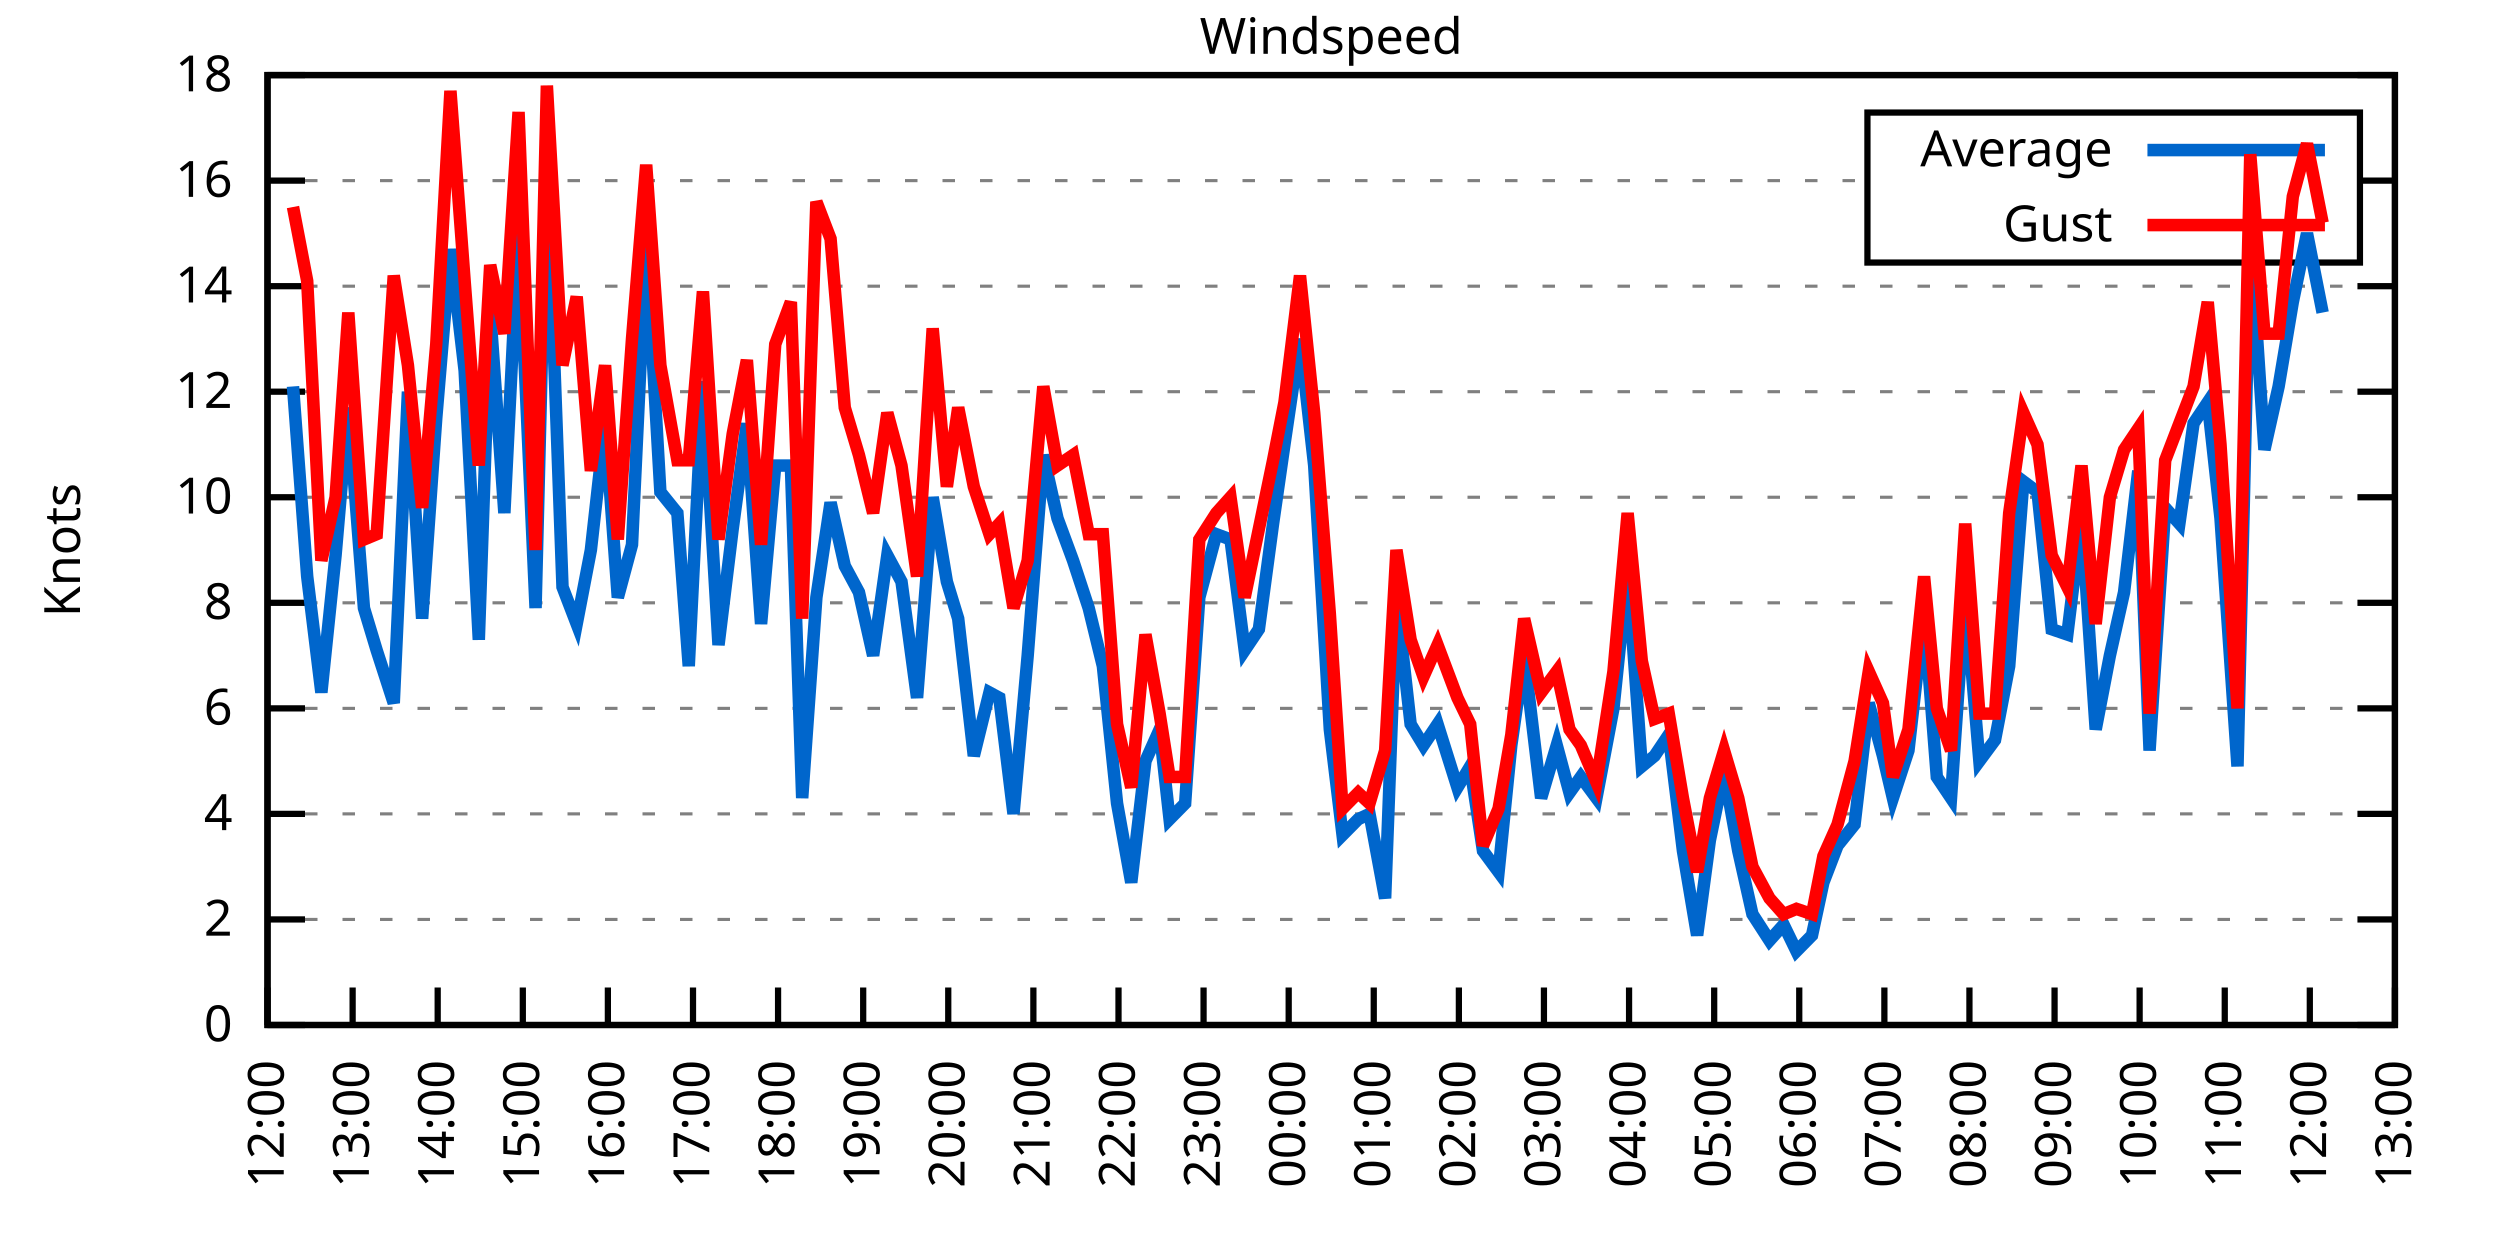
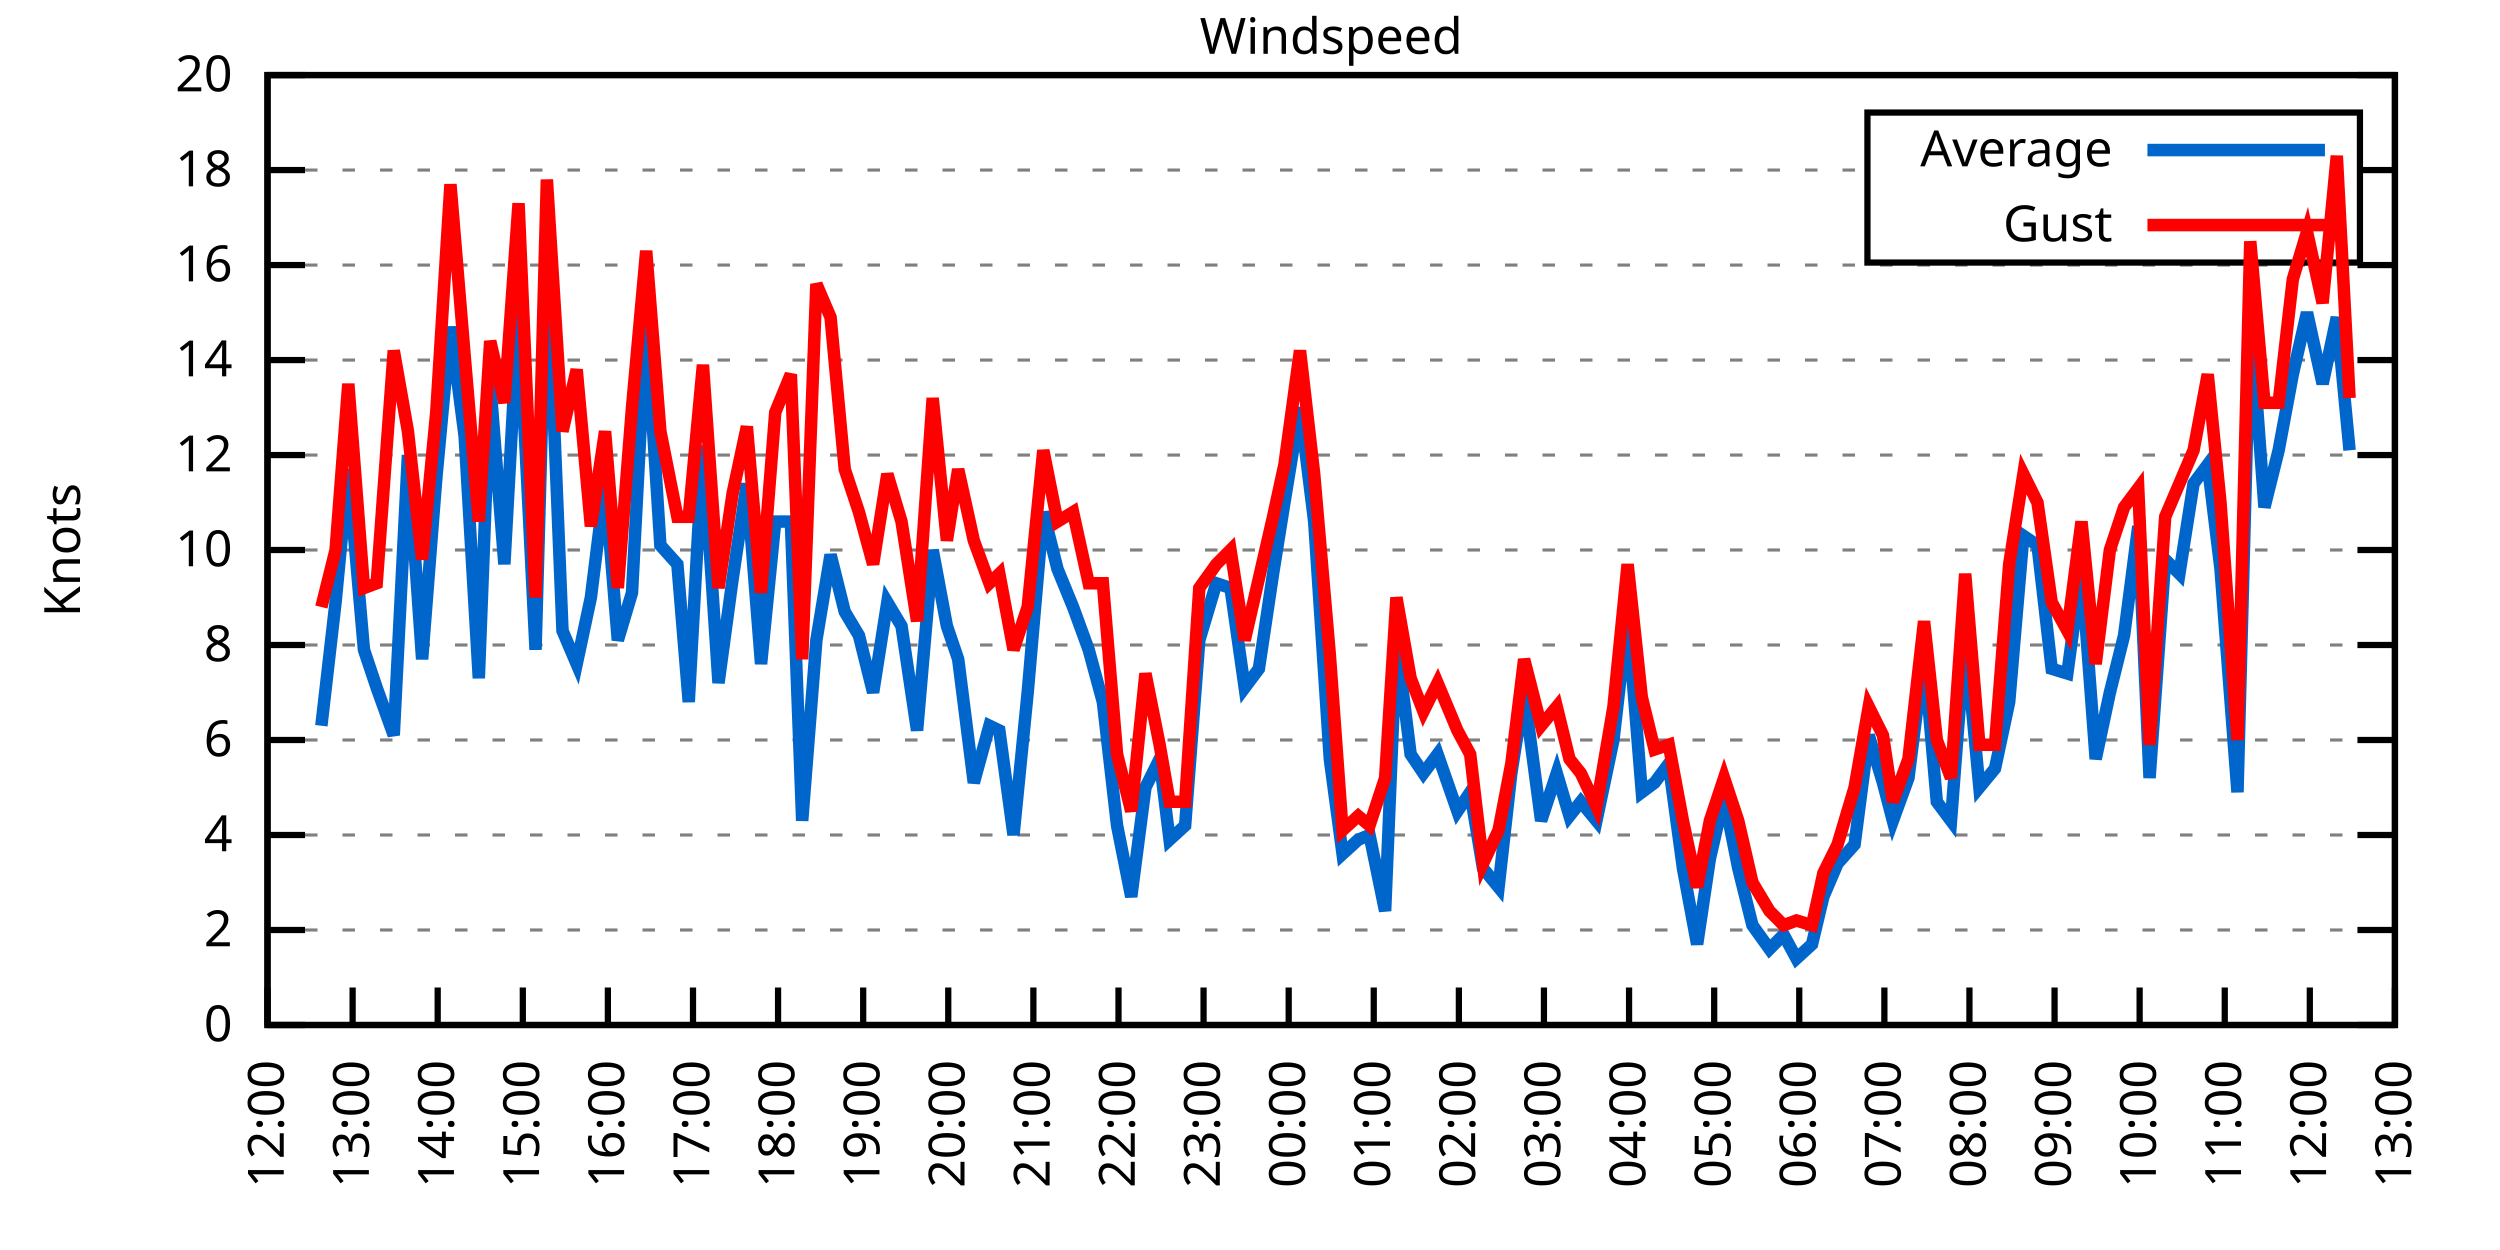
<svg xmlns="http://www.w3.org/2000/svg" xmlns:xlink="http://www.w3.org/1999/xlink" width="400" height="200" viewBox="0 0 400 200">
  <g id="gnuplot_canvas">
    <rect x="0" y="0" width="400" height="200" fill="none" />
    <defs>
      <circle id="gpDot" r="0.5" stroke-width="0.5" stroke="currentColor" />
      <path id="gpPt0" stroke-width="0.333" stroke="currentColor" d="M-1,0 h2 M0,-1 v2" />
      <path id="gpPt1" stroke-width="0.333" stroke="currentColor" d="M-1,-1 L1,1 M1,-1 L-1,1" />
      <path id="gpPt2" stroke-width="0.333" stroke="currentColor" d="M-1,0 L1,0 M0,-1 L0,1 M-1,-1 L1,1 M-1,1 L1,-1" />
      <rect id="gpPt3" stroke-width="0.333" stroke="currentColor" x="-1" y="-1" width="2" height="2" />
      <rect id="gpPt4" stroke-width="0.333" stroke="currentColor" fill="currentColor" x="-1" y="-1" width="2" height="2" />
      <circle id="gpPt5" stroke-width="0.333" stroke="currentColor" cx="0" cy="0" r="1" />
      <use xlink:href="#gpPt5" id="gpPt6" fill="currentColor" stroke="none" />
      <path id="gpPt7" stroke-width="0.333" stroke="currentColor" d="M0,-1.33 L-1.33,0.67 L1.33,0.67 z" />
      <use xlink:href="#gpPt7" id="gpPt8" fill="currentColor" stroke="none" />
      <use xlink:href="#gpPt7" id="gpPt9" stroke="currentColor" transform="rotate(180)" />
      <use xlink:href="#gpPt9" id="gpPt10" fill="currentColor" stroke="none" />
      <use xlink:href="#gpPt3" id="gpPt11" stroke="currentColor" transform="rotate(45)" />
      <use xlink:href="#gpPt11" id="gpPt12" fill="currentColor" stroke="none" />
      <path id="gpPt13" stroke-width="0.333" stroke="currentColor" d="M0,1.330 L1.265,0.411 L0.782,-1.067 L-0.782,-1.076 L-1.265,0.411 z" />
      <use xlink:href="#gpPt13" id="gpPt14" fill="currentColor" stroke="none" />
      <filter id="textbox" filterUnits="objectBoundingBox" x="0" y="0" height="1" width="1">
        <feFlood flood-color="white" flood-opacity="1" result="bgnd" />
        <feComposite in="SourceGraphic" in2="bgnd" operator="atop" />
      </filter>
      <filter id="greybox" filterUnits="objectBoundingBox" x="0" y="0" height="1" width="1">
        <feFlood flood-color="lightgrey" flood-opacity="1" result="grey" />
        <feComposite in="SourceGraphic" in2="grey" operator="atop" />
      </filter>
    </defs>
    <g fill="none" color="white" stroke="currentColor" stroke-width="1.00" stroke-linecap="butt" stroke-linejoin="miter">
</g>
    <g fill="none" color="black" stroke="currentColor" stroke-width="1.00" stroke-linecap="butt" stroke-linejoin="miter">
      <g stroke="none" shape-rendering="crispEdges">
        <polygon fill="rgb(255, 255, 255)" points="42.80,164.00 383.18,164.00 383.18,12.02 42.80,12.02 " />
      </g>
    </g>
    <g fill="none" color="black" stroke="currentColor" stroke-width="1.00" stroke-linecap="butt" stroke-linejoin="miter">
</g>
    <g fill="none" color="black" stroke="black" stroke-width="0.50" stroke-linecap="butt" stroke-linejoin="miter">
</g>
    <g fill="none" color="gray" stroke="currentColor" stroke-width="0.50" stroke-linecap="butt" stroke-linejoin="miter">
      <path stroke="gray" stroke-dasharray="2,4" class="gridline" d="M42.80,164.00 L383.19,164.00  " />
    </g>
    <g fill="none" color="gray" stroke="gray" stroke-width="1.00" stroke-linecap="butt" stroke-linejoin="miter">
</g>
    <g fill="none" color="black" stroke="currentColor" stroke-width="1.00" stroke-linecap="butt" stroke-linejoin="miter">
      <path stroke="black" d="M42.80,164.00 L48.80,164.00 M383.19,164.00 L377.19,164.00  " />
      <g transform="translate(37.20,166.60)" stroke="none" fill="black" font-family="Sans" font-size="8.00" text-anchor="end">
        <text>
          <tspan font-family="Sans"> 0</tspan>
        </text>
      </g>
    </g>
    <g fill="none" color="black" stroke="currentColor" stroke-width="1.00" stroke-linecap="butt" stroke-linejoin="miter">
</g>
    <g fill="none" color="black" stroke="black" stroke-width="0.50" stroke-linecap="butt" stroke-linejoin="miter">
</g>
    <g fill="none" color="gray" stroke="currentColor" stroke-width="0.50" stroke-linecap="butt" stroke-linejoin="miter">
-       <path stroke="gray" stroke-dasharray="2,4" class="gridline" d="M42.80,147.11 L383.19,147.11  " />
-     </g>
-     <g fill="none" color="gray" stroke="gray" stroke-width="1.00" stroke-linecap="butt" stroke-linejoin="miter">
- </g>
-     <g fill="none" color="black" stroke="currentColor" stroke-width="1.00" stroke-linecap="butt" stroke-linejoin="miter">
-       <path stroke="black" d="M42.80,147.11 L48.80,147.11 M383.19,147.11 L377.19,147.11  " />
-       <g transform="translate(37.20,149.71)" stroke="none" fill="black" font-family="Sans" font-size="8.00" text-anchor="end">
+       <path stroke="gray" stroke-dasharray="2,4" class="gridline" d="M42.80,148.80 L383.19,148.80  " />
+     </g>
+     <g fill="none" color="gray" stroke="gray" stroke-width="1.00" stroke-linecap="butt" stroke-linejoin="miter">
+ </g>
+     <g fill="none" color="black" stroke="currentColor" stroke-width="1.00" stroke-linecap="butt" stroke-linejoin="miter">
+       <path stroke="black" d="M42.80,148.80 L48.80,148.80 M383.19,148.80 L377.19,148.80  " />
+       <g transform="translate(37.20,151.40)" stroke="none" fill="black" font-family="Sans" font-size="8.00" text-anchor="end">
        <text>
          <tspan font-family="Sans"> 2</tspan>
        </text>
      </g>
    </g>
    <g fill="none" color="black" stroke="currentColor" stroke-width="1.00" stroke-linecap="butt" stroke-linejoin="miter">
</g>
    <g fill="none" color="black" stroke="black" stroke-width="0.50" stroke-linecap="butt" stroke-linejoin="miter">
</g>
    <g fill="none" color="gray" stroke="currentColor" stroke-width="0.50" stroke-linecap="butt" stroke-linejoin="miter">
-       <path stroke="gray" stroke-dasharray="2,4" class="gridline" d="M42.80,130.22 L383.19,130.22  " />
-     </g>
-     <g fill="none" color="gray" stroke="gray" stroke-width="1.00" stroke-linecap="butt" stroke-linejoin="miter">
- </g>
-     <g fill="none" color="black" stroke="currentColor" stroke-width="1.00" stroke-linecap="butt" stroke-linejoin="miter">
-       <path stroke="black" d="M42.80,130.22 L48.80,130.22 M383.19,130.22 L377.19,130.22  " />
-       <g transform="translate(37.20,132.82)" stroke="none" fill="black" font-family="Sans" font-size="8.00" text-anchor="end">
+       <path stroke="gray" stroke-dasharray="2,4" class="gridline" d="M42.80,133.60 L383.19,133.60  " />
+     </g>
+     <g fill="none" color="gray" stroke="gray" stroke-width="1.00" stroke-linecap="butt" stroke-linejoin="miter">
+ </g>
+     <g fill="none" color="black" stroke="currentColor" stroke-width="1.00" stroke-linecap="butt" stroke-linejoin="miter">
+       <path stroke="black" d="M42.80,133.60 L48.80,133.60 M383.19,133.60 L377.19,133.60  " />
+       <g transform="translate(37.20,136.20)" stroke="none" fill="black" font-family="Sans" font-size="8.00" text-anchor="end">
        <text>
          <tspan font-family="Sans"> 4</tspan>
        </text>
      </g>
    </g>
    <g fill="none" color="black" stroke="currentColor" stroke-width="1.00" stroke-linecap="butt" stroke-linejoin="miter">
</g>
    <g fill="none" color="black" stroke="black" stroke-width="0.50" stroke-linecap="butt" stroke-linejoin="miter">
</g>
    <g fill="none" color="gray" stroke="currentColor" stroke-width="0.50" stroke-linecap="butt" stroke-linejoin="miter">
-       <path stroke="gray" stroke-dasharray="2,4" class="gridline" d="M42.80,113.34 L383.19,113.34  " />
-     </g>
-     <g fill="none" color="gray" stroke="gray" stroke-width="1.00" stroke-linecap="butt" stroke-linejoin="miter">
- </g>
-     <g fill="none" color="black" stroke="currentColor" stroke-width="1.00" stroke-linecap="butt" stroke-linejoin="miter">
-       <path stroke="black" d="M42.80,113.34 L48.80,113.34 M383.19,113.34 L377.19,113.34  " />
-       <g transform="translate(37.20,115.94)" stroke="none" fill="black" font-family="Sans" font-size="8.00" text-anchor="end">
+       <path stroke="gray" stroke-dasharray="2,4" class="gridline" d="M42.80,118.40 L383.19,118.40  " />
+     </g>
+     <g fill="none" color="gray" stroke="gray" stroke-width="1.00" stroke-linecap="butt" stroke-linejoin="miter">
+ </g>
+     <g fill="none" color="black" stroke="currentColor" stroke-width="1.00" stroke-linecap="butt" stroke-linejoin="miter">
+       <path stroke="black" d="M42.80,118.40 L48.80,118.40 M383.19,118.40 L377.19,118.40  " />
+       <g transform="translate(37.20,121.00)" stroke="none" fill="black" font-family="Sans" font-size="8.00" text-anchor="end">
        <text>
          <tspan font-family="Sans"> 6</tspan>
        </text>
      </g>
    </g>
    <g fill="none" color="black" stroke="currentColor" stroke-width="1.00" stroke-linecap="butt" stroke-linejoin="miter">
</g>
    <g fill="none" color="black" stroke="black" stroke-width="0.50" stroke-linecap="butt" stroke-linejoin="miter">
</g>
    <g fill="none" color="gray" stroke="currentColor" stroke-width="0.50" stroke-linecap="butt" stroke-linejoin="miter">
-       <path stroke="gray" stroke-dasharray="2,4" class="gridline" d="M42.80,96.45 L383.19,96.45  " />
-     </g>
-     <g fill="none" color="gray" stroke="gray" stroke-width="1.00" stroke-linecap="butt" stroke-linejoin="miter">
- </g>
-     <g fill="none" color="black" stroke="currentColor" stroke-width="1.00" stroke-linecap="butt" stroke-linejoin="miter">
-       <path stroke="black" d="M42.80,96.45 L48.80,96.45 M383.19,96.45 L377.19,96.45  " />
-       <g transform="translate(37.20,99.05)" stroke="none" fill="black" font-family="Sans" font-size="8.00" text-anchor="end">
+       <path stroke="gray" stroke-dasharray="2,4" class="gridline" d="M42.80,103.20 L383.19,103.20  " />
+     </g>
+     <g fill="none" color="gray" stroke="gray" stroke-width="1.00" stroke-linecap="butt" stroke-linejoin="miter">
+ </g>
+     <g fill="none" color="black" stroke="currentColor" stroke-width="1.00" stroke-linecap="butt" stroke-linejoin="miter">
+       <path stroke="black" d="M42.80,103.20 L48.80,103.20 M383.19,103.20 L377.19,103.20  " />
+       <g transform="translate(37.20,105.80)" stroke="none" fill="black" font-family="Sans" font-size="8.00" text-anchor="end">
        <text>
          <tspan font-family="Sans"> 8</tspan>
        </text>
      </g>
    </g>
    <g fill="none" color="black" stroke="currentColor" stroke-width="1.00" stroke-linecap="butt" stroke-linejoin="miter">
</g>
    <g fill="none" color="black" stroke="black" stroke-width="0.50" stroke-linecap="butt" stroke-linejoin="miter">
</g>
    <g fill="none" color="gray" stroke="currentColor" stroke-width="0.50" stroke-linecap="butt" stroke-linejoin="miter">
-       <path stroke="gray" stroke-dasharray="2,4" class="gridline" d="M42.80,79.56 L383.19,79.56  " />
-     </g>
-     <g fill="none" color="gray" stroke="gray" stroke-width="1.00" stroke-linecap="butt" stroke-linejoin="miter">
- </g>
-     <g fill="none" color="black" stroke="currentColor" stroke-width="1.00" stroke-linecap="butt" stroke-linejoin="miter">
-       <path stroke="black" d="M42.80,79.56 L48.80,79.56 M383.19,79.56 L377.19,79.56  " />
-       <g transform="translate(37.20,82.16)" stroke="none" fill="black" font-family="Sans" font-size="8.00" text-anchor="end">
+       <path stroke="gray" stroke-dasharray="2,4" class="gridline" d="M42.80,88.00 L383.19,88.00  " />
+     </g>
+     <g fill="none" color="gray" stroke="gray" stroke-width="1.00" stroke-linecap="butt" stroke-linejoin="miter">
+ </g>
+     <g fill="none" color="black" stroke="currentColor" stroke-width="1.00" stroke-linecap="butt" stroke-linejoin="miter">
+       <path stroke="black" d="M42.80,88.00 L48.80,88.00 M383.19,88.00 L377.19,88.00  " />
+       <g transform="translate(37.20,90.60)" stroke="none" fill="black" font-family="Sans" font-size="8.00" text-anchor="end">
        <text>
          <tspan font-family="Sans"> 10</tspan>
        </text>
      </g>
    </g>
    <g fill="none" color="black" stroke="currentColor" stroke-width="1.00" stroke-linecap="butt" stroke-linejoin="miter">
</g>
    <g fill="none" color="black" stroke="black" stroke-width="0.50" stroke-linecap="butt" stroke-linejoin="miter">
</g>
    <g fill="none" color="gray" stroke="currentColor" stroke-width="0.50" stroke-linecap="butt" stroke-linejoin="miter">
-       <path stroke="gray" stroke-dasharray="2,4" class="gridline" d="M42.80,62.67 L383.19,62.67  " />
-     </g>
-     <g fill="none" color="gray" stroke="gray" stroke-width="1.00" stroke-linecap="butt" stroke-linejoin="miter">
- </g>
-     <g fill="none" color="black" stroke="currentColor" stroke-width="1.00" stroke-linecap="butt" stroke-linejoin="miter">
-       <path stroke="black" d="M42.80,62.67 L48.80,62.67 M383.19,62.67 L377.19,62.67  " />
-       <g transform="translate(37.20,65.27)" stroke="none" fill="black" font-family="Sans" font-size="8.00" text-anchor="end">
+       <path stroke="gray" stroke-dasharray="2,4" class="gridline" d="M42.80,72.81 L383.19,72.81  " />
+     </g>
+     <g fill="none" color="gray" stroke="gray" stroke-width="1.00" stroke-linecap="butt" stroke-linejoin="miter">
+ </g>
+     <g fill="none" color="black" stroke="currentColor" stroke-width="1.00" stroke-linecap="butt" stroke-linejoin="miter">
+       <path stroke="black" d="M42.80,72.81 L48.80,72.81 M383.19,72.81 L377.19,72.81  " />
+       <g transform="translate(37.20,75.41)" stroke="none" fill="black" font-family="Sans" font-size="8.00" text-anchor="end">
        <text>
          <tspan font-family="Sans"> 12</tspan>
        </text>
      </g>
    </g>
    <g fill="none" color="black" stroke="currentColor" stroke-width="1.00" stroke-linecap="butt" stroke-linejoin="miter">
</g>
    <g fill="none" color="black" stroke="black" stroke-width="0.50" stroke-linecap="butt" stroke-linejoin="miter">
</g>
    <g fill="none" color="gray" stroke="currentColor" stroke-width="0.50" stroke-linecap="butt" stroke-linejoin="miter">
-       <path stroke="gray" stroke-dasharray="2,4" class="gridline" d="M42.80,45.79 L383.19,45.79  " />
-     </g>
-     <g fill="none" color="gray" stroke="gray" stroke-width="1.00" stroke-linecap="butt" stroke-linejoin="miter">
- </g>
-     <g fill="none" color="black" stroke="currentColor" stroke-width="1.00" stroke-linecap="butt" stroke-linejoin="miter">
-       <path stroke="black" d="M42.80,45.79 L48.80,45.79 M383.19,45.79 L377.19,45.79  " />
-       <g transform="translate(37.20,48.39)" stroke="none" fill="black" font-family="Sans" font-size="8.00" text-anchor="end">
+       <path stroke="gray" stroke-dasharray="2,4" class="gridline" d="M42.80,57.61 L383.19,57.61  " />
+     </g>
+     <g fill="none" color="gray" stroke="gray" stroke-width="1.00" stroke-linecap="butt" stroke-linejoin="miter">
+ </g>
+     <g fill="none" color="black" stroke="currentColor" stroke-width="1.00" stroke-linecap="butt" stroke-linejoin="miter">
+       <path stroke="black" d="M42.80,57.61 L48.80,57.61 M383.19,57.61 L377.19,57.61  " />
+       <g transform="translate(37.20,60.21)" stroke="none" fill="black" font-family="Sans" font-size="8.00" text-anchor="end">
        <text>
          <tspan font-family="Sans"> 14</tspan>
        </text>
      </g>
    </g>
    <g fill="none" color="black" stroke="currentColor" stroke-width="1.00" stroke-linecap="butt" stroke-linejoin="miter">
</g>
    <g fill="none" color="black" stroke="black" stroke-width="0.50" stroke-linecap="butt" stroke-linejoin="miter">
</g>
    <g fill="none" color="gray" stroke="currentColor" stroke-width="0.50" stroke-linecap="butt" stroke-linejoin="miter">
-       <path stroke="gray" stroke-dasharray="2,4" class="gridline" d="M42.80,28.90 L298.79,28.90 M377.59,28.90 L383.19,28.90  " />
-     </g>
-     <g fill="none" color="gray" stroke="gray" stroke-width="1.00" stroke-linecap="butt" stroke-linejoin="miter">
- </g>
-     <g fill="none" color="black" stroke="currentColor" stroke-width="1.00" stroke-linecap="butt" stroke-linejoin="miter">
-       <path stroke="black" d="M42.80,28.90 L48.80,28.90 M383.19,28.90 L377.19,28.90  " />
-       <g transform="translate(37.20,31.50)" stroke="none" fill="black" font-family="Sans" font-size="8.00" text-anchor="end">
+       <path stroke="gray" stroke-dasharray="2,4" class="gridline" d="M42.80,42.41 L383.19,42.41  " />
+     </g>
+     <g fill="none" color="gray" stroke="gray" stroke-width="1.00" stroke-linecap="butt" stroke-linejoin="miter">
+ </g>
+     <g fill="none" color="black" stroke="currentColor" stroke-width="1.00" stroke-linecap="butt" stroke-linejoin="miter">
+       <path stroke="black" d="M42.80,42.41 L48.80,42.41 M383.19,42.41 L377.19,42.41  " />
+       <g transform="translate(37.20,45.01)" stroke="none" fill="black" font-family="Sans" font-size="8.00" text-anchor="end">
        <text>
          <tspan font-family="Sans"> 16</tspan>
+         </text>
+       </g>
+     </g>
+     <g fill="none" color="black" stroke="currentColor" stroke-width="1.00" stroke-linecap="butt" stroke-linejoin="miter">
+ </g>
+     <g fill="none" color="black" stroke="black" stroke-width="0.50" stroke-linecap="butt" stroke-linejoin="miter">
+ </g>
+     <g fill="none" color="gray" stroke="currentColor" stroke-width="0.50" stroke-linecap="butt" stroke-linejoin="miter">
+       <path stroke="gray" stroke-dasharray="2,4" class="gridline" d="M42.80,27.21 L298.79,27.21 M377.59,27.21 L383.19,27.21  " />
+     </g>
+     <g fill="none" color="gray" stroke="gray" stroke-width="1.00" stroke-linecap="butt" stroke-linejoin="miter">
+ </g>
+     <g fill="none" color="black" stroke="currentColor" stroke-width="1.00" stroke-linecap="butt" stroke-linejoin="miter">
+       <path stroke="black" d="M42.80,27.21 L48.80,27.21 M383.19,27.21 L377.19,27.21  " />
+       <g transform="translate(37.20,29.81)" stroke="none" fill="black" font-family="Sans" font-size="8.00" text-anchor="end">
+         <text>
+           <tspan font-family="Sans"> 18</tspan>
        </text>
      </g>
    </g>
    <g fill="none" color="black" stroke="currentColor" stroke-width="1.00" stroke-linecap="butt" stroke-linejoin="miter">
</g>
    <g fill="none" color="black" stroke="black" stroke-width="0.50" stroke-linecap="butt" stroke-linejoin="miter">
</g>
    <g fill="none" color="gray" stroke="currentColor" stroke-width="0.50" stroke-linecap="butt" stroke-linejoin="miter">
      <path stroke="gray" stroke-dasharray="2,4" class="gridline" d="M42.80,12.01 L383.19,12.01  " />
    </g>
    <g fill="none" color="gray" stroke="gray" stroke-width="1.00" stroke-linecap="butt" stroke-linejoin="miter">
</g>
    <g fill="none" color="black" stroke="currentColor" stroke-width="1.00" stroke-linecap="butt" stroke-linejoin="miter">
      <path stroke="black" d="M42.80,12.01 L48.80,12.01 M383.19,12.01 L377.19,12.01  " />
      <g transform="translate(37.20,14.61)" stroke="none" fill="black" font-family="Sans" font-size="8.00" text-anchor="end">
        <text>
-           <tspan font-family="Sans"> 18</tspan>
+           <tspan font-family="Sans"> 20</tspan>
        </text>
      </g>
    </g>
    <g fill="none" color="black" stroke="currentColor" stroke-width="1.00" stroke-linecap="butt" stroke-linejoin="miter">
      <path stroke="black" d="M42.80,164.00 L42.80,158.00  " />
      <g transform="translate(45.40,169.60) rotate(270.00)" stroke="none" fill="black" font-family="Sans" font-size="8.00" text-anchor="end">
        <text>
          <tspan font-family="Sans">12:00</tspan>
        </text>
      </g>
    </g>
    <g fill="none" color="black" stroke="currentColor" stroke-width="1.00" stroke-linecap="butt" stroke-linejoin="miter">
      <path stroke="black" d="M56.42,164.00 L56.42,158.00  " />
      <g transform="translate(59.02,169.60) rotate(270.00)" stroke="none" fill="black" font-family="Sans" font-size="8.00" text-anchor="end">
        <text>
          <tspan font-family="Sans">13:00</tspan>
        </text>
      </g>
    </g>
    <g fill="none" color="black" stroke="currentColor" stroke-width="1.00" stroke-linecap="butt" stroke-linejoin="miter">
      <path stroke="black" d="M70.03,164.00 L70.03,158.00  " />
      <g transform="translate(72.63,169.60) rotate(270.00)" stroke="none" fill="black" font-family="Sans" font-size="8.00" text-anchor="end">
        <text>
          <tspan font-family="Sans">14:00</tspan>
        </text>
      </g>
    </g>
    <g fill="none" color="black" stroke="currentColor" stroke-width="1.00" stroke-linecap="butt" stroke-linejoin="miter">
      <path stroke="black" d="M83.65,164.00 L83.65,158.00  " />
      <g transform="translate(86.25,169.60) rotate(270.00)" stroke="none" fill="black" font-family="Sans" font-size="8.00" text-anchor="end">
        <text>
          <tspan font-family="Sans">15:00</tspan>
        </text>
      </g>
    </g>
    <g fill="none" color="black" stroke="currentColor" stroke-width="1.00" stroke-linecap="butt" stroke-linejoin="miter">
      <path stroke="black" d="M97.26,164.00 L97.26,158.00  " />
      <g transform="translate(99.86,169.60) rotate(270.00)" stroke="none" fill="black" font-family="Sans" font-size="8.00" text-anchor="end">
        <text>
          <tspan font-family="Sans">16:00</tspan>
        </text>
      </g>
    </g>
    <g fill="none" color="black" stroke="currentColor" stroke-width="1.00" stroke-linecap="butt" stroke-linejoin="miter">
      <path stroke="black" d="M110.88,164.00 L110.88,158.00  " />
      <g transform="translate(113.48,169.60) rotate(270.00)" stroke="none" fill="black" font-family="Sans" font-size="8.00" text-anchor="end">
        <text>
          <tspan font-family="Sans">17:00</tspan>
        </text>
      </g>
    </g>
    <g fill="none" color="black" stroke="currentColor" stroke-width="1.00" stroke-linecap="butt" stroke-linejoin="miter">
      <path stroke="black" d="M124.49,164.00 L124.49,158.00  " />
      <g transform="translate(127.09,169.60) rotate(270.00)" stroke="none" fill="black" font-family="Sans" font-size="8.00" text-anchor="end">
        <text>
          <tspan font-family="Sans">18:00</tspan>
        </text>
      </g>
    </g>
    <g fill="none" color="black" stroke="currentColor" stroke-width="1.00" stroke-linecap="butt" stroke-linejoin="miter">
      <path stroke="black" d="M138.11,164.00 L138.11,158.00  " />
      <g transform="translate(140.71,169.60) rotate(270.00)" stroke="none" fill="black" font-family="Sans" font-size="8.00" text-anchor="end">
        <text>
          <tspan font-family="Sans">19:00</tspan>
        </text>
      </g>
    </g>
    <g fill="none" color="black" stroke="currentColor" stroke-width="1.00" stroke-linecap="butt" stroke-linejoin="miter">
      <path stroke="black" d="M151.72,164.00 L151.72,158.00  " />
      <g transform="translate(154.32,169.60) rotate(270.00)" stroke="none" fill="black" font-family="Sans" font-size="8.00" text-anchor="end">
        <text>
          <tspan font-family="Sans">20:00</tspan>
        </text>
      </g>
    </g>
    <g fill="none" color="black" stroke="currentColor" stroke-width="1.00" stroke-linecap="butt" stroke-linejoin="miter">
      <path stroke="black" d="M165.34,164.00 L165.34,158.00  " />
      <g transform="translate(167.94,169.60) rotate(270.00)" stroke="none" fill="black" font-family="Sans" font-size="8.00" text-anchor="end">
        <text>
          <tspan font-family="Sans">21:00</tspan>
        </text>
      </g>
    </g>
    <g fill="none" color="black" stroke="currentColor" stroke-width="1.00" stroke-linecap="butt" stroke-linejoin="miter">
      <path stroke="black" d="M178.96,164.00 L178.96,158.00  " />
      <g transform="translate(181.56,169.60) rotate(270.00)" stroke="none" fill="black" font-family="Sans" font-size="8.00" text-anchor="end">
        <text>
          <tspan font-family="Sans">22:00</tspan>
        </text>
      </g>
    </g>
    <g fill="none" color="black" stroke="currentColor" stroke-width="1.00" stroke-linecap="butt" stroke-linejoin="miter">
      <path stroke="black" d="M192.57,164.00 L192.57,158.00  " />
      <g transform="translate(195.17,169.60) rotate(270.00)" stroke="none" fill="black" font-family="Sans" font-size="8.00" text-anchor="end">
        <text>
          <tspan font-family="Sans">23:00</tspan>
        </text>
      </g>
    </g>
    <g fill="none" color="black" stroke="currentColor" stroke-width="1.00" stroke-linecap="butt" stroke-linejoin="miter">
      <path stroke="black" d="M206.19,164.00 L206.19,158.00  " />
      <g transform="translate(208.79,169.60) rotate(270.00)" stroke="none" fill="black" font-family="Sans" font-size="8.00" text-anchor="end">
        <text>
          <tspan font-family="Sans">00:00</tspan>
        </text>
      </g>
    </g>
    <g fill="none" color="black" stroke="currentColor" stroke-width="1.00" stroke-linecap="butt" stroke-linejoin="miter">
      <path stroke="black" d="M219.80,164.00 L219.80,158.00  " />
      <g transform="translate(222.40,169.60) rotate(270.00)" stroke="none" fill="black" font-family="Sans" font-size="8.00" text-anchor="end">
        <text>
          <tspan font-family="Sans">01:00</tspan>
        </text>
      </g>
    </g>
    <g fill="none" color="black" stroke="currentColor" stroke-width="1.00" stroke-linecap="butt" stroke-linejoin="miter">
      <path stroke="black" d="M233.42,164.00 L233.42,158.00  " />
      <g transform="translate(236.02,169.60) rotate(270.00)" stroke="none" fill="black" font-family="Sans" font-size="8.00" text-anchor="end">
        <text>
          <tspan font-family="Sans">02:00</tspan>
        </text>
      </g>
    </g>
    <g fill="none" color="black" stroke="currentColor" stroke-width="1.00" stroke-linecap="butt" stroke-linejoin="miter">
      <path stroke="black" d="M247.03,164.00 L247.03,158.00  " />
      <g transform="translate(249.63,169.60) rotate(270.00)" stroke="none" fill="black" font-family="Sans" font-size="8.00" text-anchor="end">
        <text>
          <tspan font-family="Sans">03:00</tspan>
        </text>
      </g>
    </g>
    <g fill="none" color="black" stroke="currentColor" stroke-width="1.00" stroke-linecap="butt" stroke-linejoin="miter">
      <path stroke="black" d="M260.65,164.00 L260.65,158.00  " />
      <g transform="translate(263.25,169.60) rotate(270.00)" stroke="none" fill="black" font-family="Sans" font-size="8.00" text-anchor="end">
        <text>
          <tspan font-family="Sans">04:00</tspan>
        </text>
      </g>
    </g>
    <g fill="none" color="black" stroke="currentColor" stroke-width="1.00" stroke-linecap="butt" stroke-linejoin="miter">
      <path stroke="black" d="M274.27,164.00 L274.27,158.00  " />
      <g transform="translate(276.87,169.60) rotate(270.00)" stroke="none" fill="black" font-family="Sans" font-size="8.00" text-anchor="end">
        <text>
          <tspan font-family="Sans">05:00</tspan>
        </text>
      </g>
    </g>
    <g fill="none" color="black" stroke="currentColor" stroke-width="1.00" stroke-linecap="butt" stroke-linejoin="miter">
      <path stroke="black" d="M287.88,164.00 L287.88,158.00  " />
      <g transform="translate(290.48,169.60) rotate(270.00)" stroke="none" fill="black" font-family="Sans" font-size="8.00" text-anchor="end">
        <text>
          <tspan font-family="Sans">06:00</tspan>
        </text>
      </g>
    </g>
    <g fill="none" color="black" stroke="currentColor" stroke-width="1.00" stroke-linecap="butt" stroke-linejoin="miter">
      <path stroke="black" d="M301.50,164.00 L301.50,158.00  " />
      <g transform="translate(304.10,169.60) rotate(270.00)" stroke="none" fill="black" font-family="Sans" font-size="8.00" text-anchor="end">
        <text>
          <tspan font-family="Sans">07:00</tspan>
        </text>
      </g>
    </g>
    <g fill="none" color="black" stroke="currentColor" stroke-width="1.00" stroke-linecap="butt" stroke-linejoin="miter">
      <path stroke="black" d="M315.11,164.00 L315.11,158.00  " />
      <g transform="translate(317.71,169.60) rotate(270.00)" stroke="none" fill="black" font-family="Sans" font-size="8.00" text-anchor="end">
        <text>
          <tspan font-family="Sans">08:00</tspan>
        </text>
      </g>
    </g>
    <g fill="none" color="black" stroke="currentColor" stroke-width="1.00" stroke-linecap="butt" stroke-linejoin="miter">
      <path stroke="black" d="M328.73,164.00 L328.73,158.00  " />
      <g transform="translate(331.33,169.60) rotate(270.00)" stroke="none" fill="black" font-family="Sans" font-size="8.00" text-anchor="end">
        <text>
          <tspan font-family="Sans">09:00</tspan>
        </text>
      </g>
    </g>
    <g fill="none" color="black" stroke="currentColor" stroke-width="1.00" stroke-linecap="butt" stroke-linejoin="miter">
      <path stroke="black" d="M342.34,164.00 L342.34,158.00  " />
      <g transform="translate(344.94,169.60) rotate(270.00)" stroke="none" fill="black" font-family="Sans" font-size="8.00" text-anchor="end">
        <text>
          <tspan font-family="Sans">10:00</tspan>
        </text>
      </g>
    </g>
    <g fill="none" color="black" stroke="currentColor" stroke-width="1.00" stroke-linecap="butt" stroke-linejoin="miter">
      <path stroke="black" d="M355.96,164.00 L355.96,158.00  " />
      <g transform="translate(358.56,169.60) rotate(270.00)" stroke="none" fill="black" font-family="Sans" font-size="8.00" text-anchor="end">
        <text>
          <tspan font-family="Sans">11:00</tspan>
        </text>
      </g>
    </g>
    <g fill="none" color="black" stroke="currentColor" stroke-width="1.00" stroke-linecap="butt" stroke-linejoin="miter">
      <path stroke="black" d="M369.57,164.00 L369.57,158.00  " />
      <g transform="translate(372.17,169.60) rotate(270.00)" stroke="none" fill="black" font-family="Sans" font-size="8.00" text-anchor="end">
        <text>
          <tspan font-family="Sans">12:00</tspan>
        </text>
      </g>
    </g>
    <g fill="none" color="black" stroke="currentColor" stroke-width="1.00" stroke-linecap="butt" stroke-linejoin="miter">
      <path stroke="black" d="M383.19,164.00 L383.19,158.00  " />
      <g transform="translate(385.79,169.60) rotate(270.00)" stroke="none" fill="black" font-family="Sans" font-size="8.00" text-anchor="end">
        <text>
          <tspan font-family="Sans">13:00</tspan>
        </text>
      </g>
    </g>
    <g fill="none" color="black" stroke="currentColor" stroke-width="1.00" stroke-linecap="butt" stroke-linejoin="miter">
</g>
    <g fill="none" color="black" stroke="currentColor" stroke-width="1.00" stroke-linecap="butt" stroke-linejoin="miter">
      <path stroke="black" d="M42.80,12.01 L42.80,164.00 L383.19,164.00 L383.19,12.01 L42.80,12.01 Z  " />
    </g>
    <g fill="none" color="black" stroke="currentColor" stroke-width="1.00" stroke-linecap="butt" stroke-linejoin="miter">
</g>
    <g fill="none" color="black" stroke="currentColor" stroke-width="1.00" stroke-linecap="butt" stroke-linejoin="miter">
      <path stroke="black" d="M298.79,42.01 L298.79,18.01 L377.59,18.01 L377.59,42.01 L298.79,42.01 Z  " />
    </g>
    <g id="Windspeed_plot_1">
      <g fill="none" color="white" stroke="black" stroke-width="2.00" stroke-linecap="butt" stroke-linejoin="miter">
</g>
      <g fill="none" color="black" stroke="currentColor" stroke-width="2.00" stroke-linecap="butt" stroke-linejoin="miter">
        <g transform="translate(337.99,26.61)" stroke="none" fill="black" font-family="Sans" font-size="8.00" text-anchor="end">
          <text>
            <tspan font-family="Sans">Average</tspan>
          </text>
        </g>
      </g>
      <g fill="none" color="black" stroke="currentColor" stroke-width="2.00" stroke-linecap="butt" stroke-linejoin="miter">
-         <path stroke="rgb(  0, 102, 204)" d="M343.59,24.01 L371.99,24.01 M46.88,61.83 L49.15,92.23 L51.42,110.80 L53.69,88.85 L55.73,65.21 L58.23,97.29   L60.27,104.05 L63.00,112.49 L65.27,62.67 L67.54,98.98 L69.80,66.90 L72.07,39.87 L74.34,59.30 L76.61,102.36   L78.43,50.01 L80.70,82.09 L82.97,36.50 L85.69,97.29 L87.50,25.52 L90.00,93.92 L92.27,99.83 L94.54,88.00   L96.81,67.74 L98.85,95.60 L101.12,87.16 L103.39,39.03 L105.66,78.72 L108.38,82.09 L110.20,106.58 L112.47,60.98   L114.96,103.20 L117.23,84.63 L119.50,67.74 L121.77,99.83 L124.04,74.49 L126.54,74.49 L128.35,127.69 L130.62,95.60   L132.89,80.41 L135.16,90.54 L137.43,94.76 L139.70,104.89 L141.97,88.85 L144.24,93.07 L146.73,111.65 L149.23,79.56   L151.50,93.07 L153.31,98.98 L155.81,120.94 L158.31,110.80 L159.89,111.65 L162.16,130.22 L164.43,104.89 L166.93,72.81   L169.20,82.94 L171.69,89.69 L174.19,97.29 L176.46,106.58 L178.73,128.54 L181.00,141.20 L183.27,121.78 L185.54,116.71   L187.13,131.07 L189.62,128.54 L191.89,95.60 L194.61,85.47 L196.88,86.32 L199.15,104.05 L201.42,100.67 L203.69,83.78   L205.51,71.12 L208.00,54.23 L210.27,74.49 L212.77,116.71 L214.81,133.60 L217.31,131.07 L219.12,130.22 L221.62,143.73   L223.43,95.60 L225.70,115.87 L227.75,119.25 L230.01,115.87 L233.19,126.00 L235.23,122.62 L237.28,136.14 L239.77,139.51   L241.81,119.25 L243.86,104.89 L246.58,127.69 L249.08,119.25 L251.12,126.85 L252.93,124.31 L255.43,127.69 L258.15,113.34   L260.42,91.38 L262.69,122.62 L264.73,120.94 L267.00,117.56 L269.27,136.14 L271.54,149.65 L273.58,134.45 L275.85,123.47   L278.12,136.14 L280.39,146.27 L283.12,150.49 L285.38,147.96 L287.43,152.18 L289.92,149.65 L291.74,141.20 L294.01,135.29   L296.73,131.91 L299.00,112.49 L301.27,120.94 L302.86,127.69 L305.35,120.09 L307.85,98.14 L309.89,124.31 L312.16,127.69   L314.43,94.76 L316.70,121.78 L319.20,118.40 L321.47,106.58 L323.74,77.03 L326.00,78.72 L328.27,100.67 L330.77,101.52   L333.04,82.94 L335.31,116.71 L337.58,104.89 L339.85,94.76 L342.12,75.34 L343.93,120.09 L346.43,81.25 L348.70,83.78   L350.97,67.74 L353.24,64.36 L355.28,82.94 L358.00,122.62 L360.04,37.34 L362.31,71.96 L364.58,61.83 L366.85,48.32   L369.12,37.34 L371.62,50.01  " />
+         <path stroke="rgb(  0, 102, 204)" d="M343.59,24.01 L371.99,24.01 M51.42,116.12 L53.69,96.36 L55.73,75.09 L58.23,103.96 L60.27,110.04 L63.00,117.64   L65.27,72.81 L67.54,105.48 L69.80,76.61 L72.07,52.29 L74.34,69.77 L76.61,108.52 L78.43,61.41 L80.70,90.28   L82.97,49.25 L85.69,103.96 L87.50,39.37 L90.00,100.92 L92.27,106.24 L94.54,95.60 L96.81,77.37 L98.85,102.44   L101.12,94.84 L103.39,51.53 L105.66,87.25 L108.38,90.28 L110.20,112.32 L112.47,71.29 L114.96,109.28 L117.23,92.56   L119.50,77.37 L121.77,106.24 L124.04,83.45 L126.54,83.45 L128.35,131.32 L130.62,102.44 L132.89,88.76 L135.16,97.88   L137.43,101.68 L139.70,110.80 L141.97,96.36 L144.24,100.16 L146.73,116.88 L149.23,88.00 L151.50,100.16 L153.31,105.48   L155.81,125.24 L158.31,116.12 L159.89,116.88 L162.16,133.60 L164.43,110.80 L166.93,81.93 L169.20,91.04 L171.69,97.12   L174.19,103.96 L176.46,112.32 L178.73,132.08 L181.00,143.48 L183.27,126.00 L185.54,121.44 L187.13,134.36 L189.62,132.08   L191.89,102.44 L194.61,93.32 L196.88,94.08 L199.15,110.04 L201.42,107.00 L203.69,91.80 L205.51,80.41 L208.00,65.21   L210.27,83.45 L212.77,121.44 L214.81,136.64 L217.31,134.36 L219.12,133.60 L221.62,145.76 L223.43,102.44 L225.70,120.68   L227.75,123.72 L230.01,120.68 L233.19,129.80 L235.23,126.76 L237.28,138.92 L239.77,141.96 L241.81,123.72 L243.86,110.80   L246.58,131.32 L249.08,123.72 L251.12,130.56 L252.93,128.28 L255.43,131.32 L258.15,118.40 L260.42,98.64 L262.69,126.76   L264.73,125.24 L267.00,122.20 L269.27,138.92 L271.54,151.08 L273.58,137.40 L275.85,127.52 L278.12,138.92 L280.39,148.04   L283.12,151.84 L285.38,149.56 L287.43,153.36 L289.92,151.08 L291.74,143.48 L294.01,138.16 L296.73,135.12 L299.00,117.64   L301.27,125.24 L302.86,131.32 L305.35,124.48 L307.85,104.72 L309.89,128.28 L312.16,131.32 L314.43,101.68 L316.70,126.00   L319.20,122.96 L321.47,112.32 L323.74,85.73 L326.00,87.25 L328.27,107.00 L330.77,107.76 L333.04,91.04 L335.31,121.44   L337.58,110.80 L339.85,101.68 L342.12,84.21 L343.93,124.48 L346.43,89.52 L348.70,91.80 L350.97,77.37 L353.24,74.33   L355.28,91.04 L358.00,126.76 L360.04,50.01 L362.31,81.17 L364.58,72.05 L366.85,59.89 L369.12,50.01 L371.62,61.41   L373.89,50.77 L375.93,72.05  " />
      </g>
    </g>
    <g id="Windspeed_plot_2">
      <g fill="none" color="black" stroke="currentColor" stroke-width="2.00" stroke-linecap="butt" stroke-linejoin="miter">
        <g transform="translate(337.99,38.61)" stroke="none" fill="black" font-family="Sans" font-size="8.00" text-anchor="end">
          <text>
            <tspan font-family="Sans">Gust</tspan>
          </text>
        </g>
      </g>
      <g fill="none" color="black" stroke="currentColor" stroke-width="2.00" stroke-linecap="butt" stroke-linejoin="miter">
-         <path stroke="rgb(255,   0,   0)" d="M343.59,36.01 L371.99,36.01 M46.88,33.12 L49.15,44.94 L51.42,89.69 L53.69,79.56 L55.73,50.01 L58.23,86.32   L60.27,85.47 L63.00,44.10 L65.27,58.45 L67.54,81.25 L69.80,55.07 L72.07,14.54 L74.34,44.94 L76.61,74.49   L78.43,42.41 L80.70,53.39 L82.97,17.92 L85.69,88.00 L87.50,13.70 L90.00,58.45 L92.27,47.47 L94.54,75.34   L96.81,58.45 L98.85,86.32 L101.12,54.23 L103.39,26.36 L105.66,58.45 L108.38,73.65 L110.20,73.65 L112.47,46.63   L114.96,86.32 L117.23,69.43 L119.50,57.61 L121.77,87.16 L124.04,55.07 L126.54,48.32 L128.35,98.98 L130.62,32.28   L132.89,38.19 L135.16,65.21 L137.43,72.81 L139.70,82.09 L141.97,66.05 L144.24,74.49 L146.73,92.23 L149.23,52.54   L151.50,77.87 L153.31,65.21 L155.81,77.87 L158.31,85.47 L159.89,83.78 L162.16,97.29 L164.43,89.69 L166.93,61.83   L169.20,74.49 L171.69,72.81 L174.19,85.47 L176.46,85.47 L178.73,115.87 L181.00,126.00 L183.27,101.52 L185.54,114.18   L187.13,124.31 L189.62,124.31 L191.89,86.32 L194.61,82.09 L196.88,79.56 L199.15,95.60 L201.42,84.63 L203.69,73.65   L205.51,64.36 L208.00,44.10 L210.27,66.05 L212.77,98.14 L214.81,129.38 L217.31,126.85 L219.12,128.54 L221.62,120.09   L223.43,88.00 L225.70,102.36 L227.75,108.27 L230.01,103.20 L233.19,111.65 L235.23,115.87 L237.28,135.29 L239.77,129.38   L241.81,117.56 L243.86,98.98 L246.58,110.80 L249.08,107.43 L251.12,116.71 L252.93,119.25 L255.43,125.16 L258.15,107.43   L260.42,82.09 L262.69,105.74 L264.73,115.03 L267.00,114.18 L269.27,127.69 L271.54,139.51 L273.58,127.69 L275.85,120.09   L278.12,127.69 L280.39,138.67 L283.12,143.73 L285.38,146.27 L287.43,145.42 L289.92,146.27 L291.74,136.98 L294.01,131.91   L296.73,121.78 L299.00,107.43 L301.27,112.49 L302.86,124.31 L305.35,116.71 L307.85,92.23 L309.89,113.34 L312.16,120.09   L314.43,83.78 L316.70,114.18 L319.20,114.18 L321.47,82.09 L323.74,66.05 L326.00,71.12 L328.27,88.85 L330.77,93.92   L333.04,74.49 L335.31,99.83 L337.58,79.56 L339.85,71.96 L342.12,68.58 L343.93,114.18 L346.43,73.65 L348.70,67.74   L350.97,61.83 L353.24,48.32 L355.28,71.12 L358.00,113.34 L360.04,24.68 L362.31,53.39 L364.58,53.39 L366.85,31.43   L369.12,22.99 L371.62,35.65  " />
+         <path stroke="rgb(255,   0,   0)" d="M343.59,36.01 L371.99,36.01 M51.42,97.12 L53.69,88.00 L55.73,61.41 L58.23,94.08 L60.27,93.32 L63.00,56.09   L65.27,69.01 L67.54,89.52 L69.80,65.97 L72.07,29.49 L74.34,56.85 L76.61,83.45 L78.43,54.57 L80.70,64.45   L82.97,32.53 L85.69,95.60 L87.50,28.73 L90.00,69.01 L92.27,59.13 L94.54,84.21 L96.81,69.01 L98.85,94.08   L101.12,65.21 L103.39,40.13 L105.66,69.01 L108.38,82.69 L110.20,82.69 L112.47,58.37 L114.96,94.08 L117.23,78.89   L119.50,68.25 L121.77,94.84 L124.04,65.97 L126.54,59.89 L128.35,105.48 L130.62,45.45 L132.89,50.77 L135.16,75.09   L137.43,81.93 L139.70,90.28 L141.97,75.85 L144.24,83.45 L146.73,99.40 L149.23,63.69 L151.50,86.49 L153.31,75.09   L155.81,86.49 L158.31,93.32 L159.89,91.80 L162.16,103.96 L164.43,97.12 L166.93,72.05 L169.20,83.45 L171.69,81.93   L174.19,93.32 L176.46,93.32 L178.73,120.68 L181.00,129.80 L183.27,107.76 L185.54,119.16 L187.13,128.28 L189.62,128.28   L191.89,94.08 L194.61,90.28 L196.88,88.00 L199.15,102.44 L201.42,92.56 L203.69,82.69 L205.51,74.33 L208.00,56.09   L210.27,75.85 L212.77,104.72 L214.81,132.84 L217.31,130.56 L219.12,132.08 L221.62,124.48 L223.43,95.60 L225.70,108.52   L227.75,113.84 L230.01,109.28 L233.19,116.88 L235.23,120.68 L237.28,138.16 L239.77,132.84 L241.81,122.20 L243.86,105.48   L246.58,116.12 L249.08,113.08 L251.12,121.44 L252.93,123.72 L255.43,129.04 L258.15,113.08 L260.42,90.28 L262.69,111.56   L264.73,119.92 L267.00,119.16 L269.27,131.32 L271.54,141.96 L273.58,131.32 L275.85,124.48 L278.12,131.32 L280.39,141.20   L283.12,145.76 L285.38,148.04 L287.43,147.28 L289.92,148.04 L291.74,139.68 L294.01,135.12 L296.73,126.00 L299.00,113.08   L301.27,117.64 L302.86,128.28 L305.35,121.44 L307.85,99.40 L309.89,118.40 L312.16,124.48 L314.43,91.80 L316.70,119.16   L319.20,119.16 L321.47,90.28 L323.74,75.85 L326.00,80.41 L328.27,96.36 L330.77,100.92 L333.04,83.45 L335.31,106.24   L337.58,88.00 L339.85,81.17 L342.12,78.13 L343.93,119.16 L346.43,82.69 L348.70,77.37 L350.97,72.05 L353.24,59.89   L355.28,80.41 L358.00,118.40 L360.04,38.61 L362.31,64.45 L364.58,64.45 L366.85,44.69 L369.12,37.09 L371.62,48.49   L373.89,24.93 L375.93,63.69  " />
      </g>
    </g>
    <g fill="none" color="black" stroke="currentColor" stroke-width="2.00" stroke-linecap="butt" stroke-linejoin="miter">
</g>
    <g fill="none" color="black" stroke="black" stroke-width="1.00" stroke-linecap="butt" stroke-linejoin="miter">
</g>
    <g fill="none" color="black" stroke="currentColor" stroke-width="1.00" stroke-linecap="butt" stroke-linejoin="miter">
      <path stroke="black" d="M42.80,12.01 L42.80,164.00 L383.19,164.00 L383.19,12.01 L42.80,12.01 Z  " />
      <g transform="translate(12.80,88.01) rotate(270.00)" stroke="none" fill="black" font-family="Sans" font-size="8.00" text-anchor="middle">
        <text>
          <tspan font-family="Sans">Knots</tspan>
        </text>
      </g>
    </g>
    <g fill="none" color="black" stroke="currentColor" stroke-width="1.00" stroke-linecap="butt" stroke-linejoin="miter">
</g>
    <g fill="none" color="black" stroke="currentColor" stroke-width="1.00" stroke-linecap="butt" stroke-linejoin="miter">
      <g transform="translate(212.99,8.61)" stroke="none" fill="black" font-family="Sans" font-size="8.00" text-anchor="middle">
        <text>
          <tspan font-family="Sans">Windspeed</tspan>
        </text>
      </g>
    </g>
    <g fill="none" color="black" stroke="currentColor" stroke-width="1.00" stroke-linecap="butt" stroke-linejoin="miter">
</g>
  </g>
</svg>
